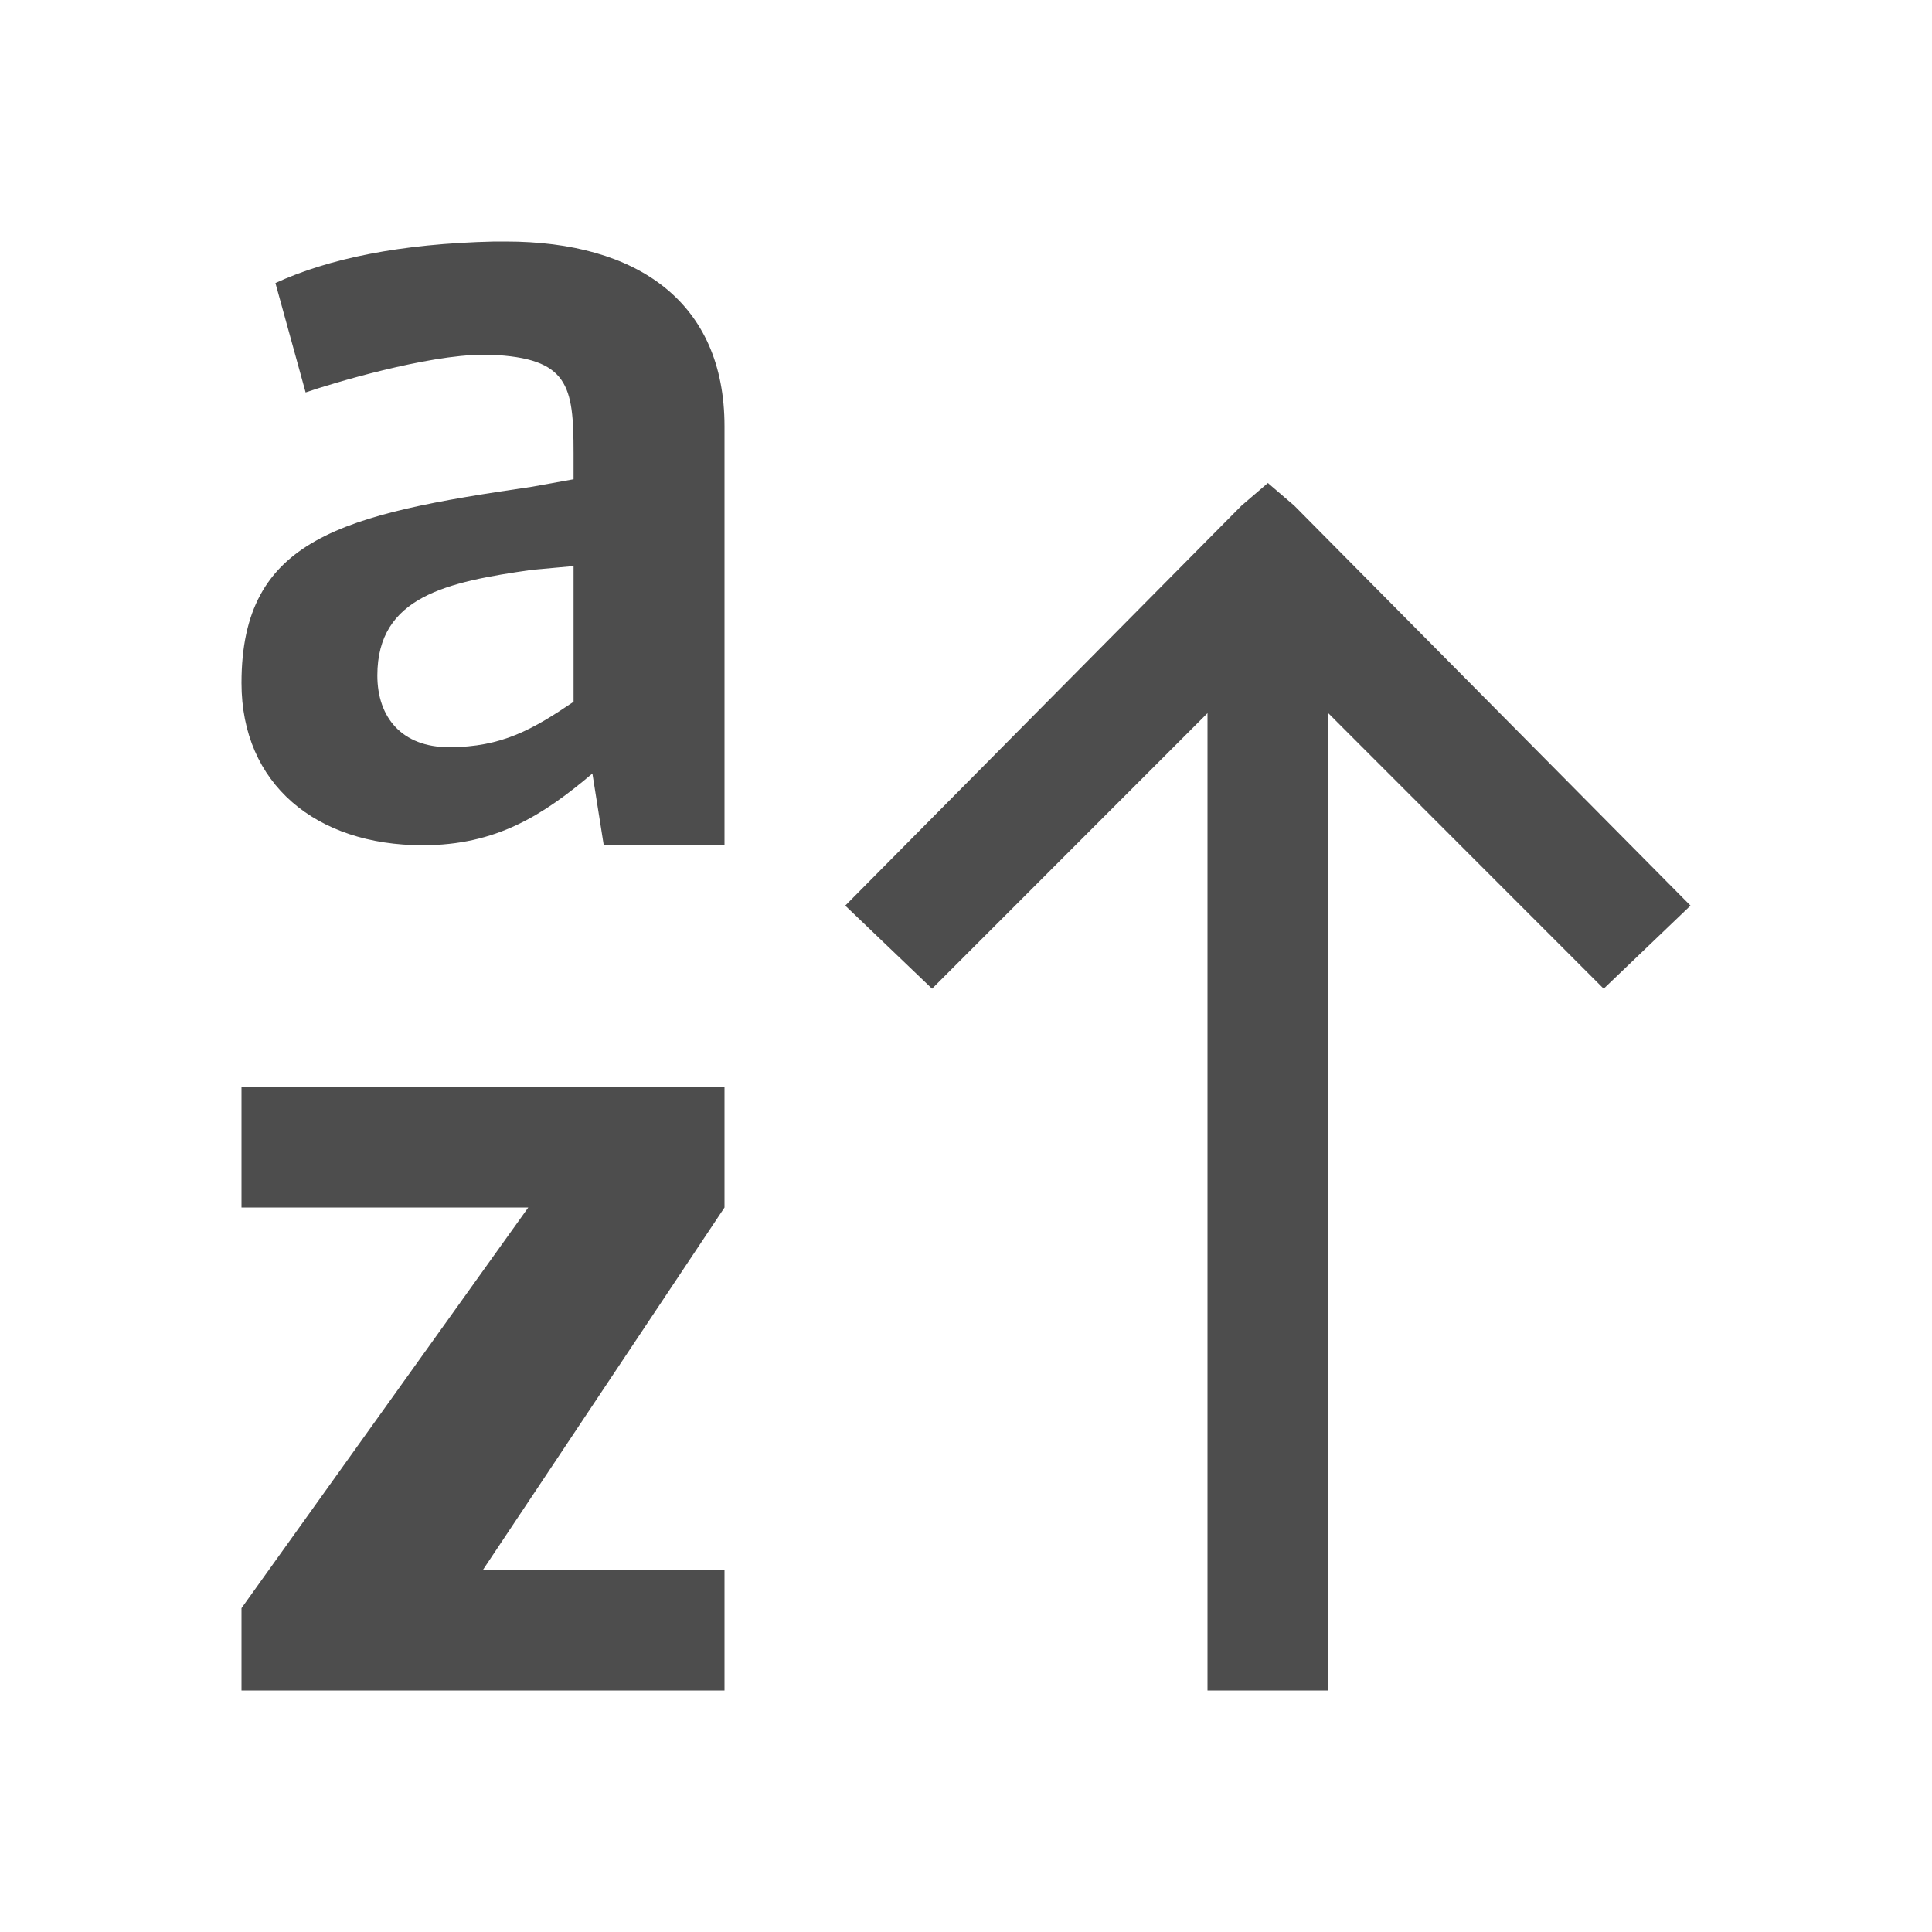
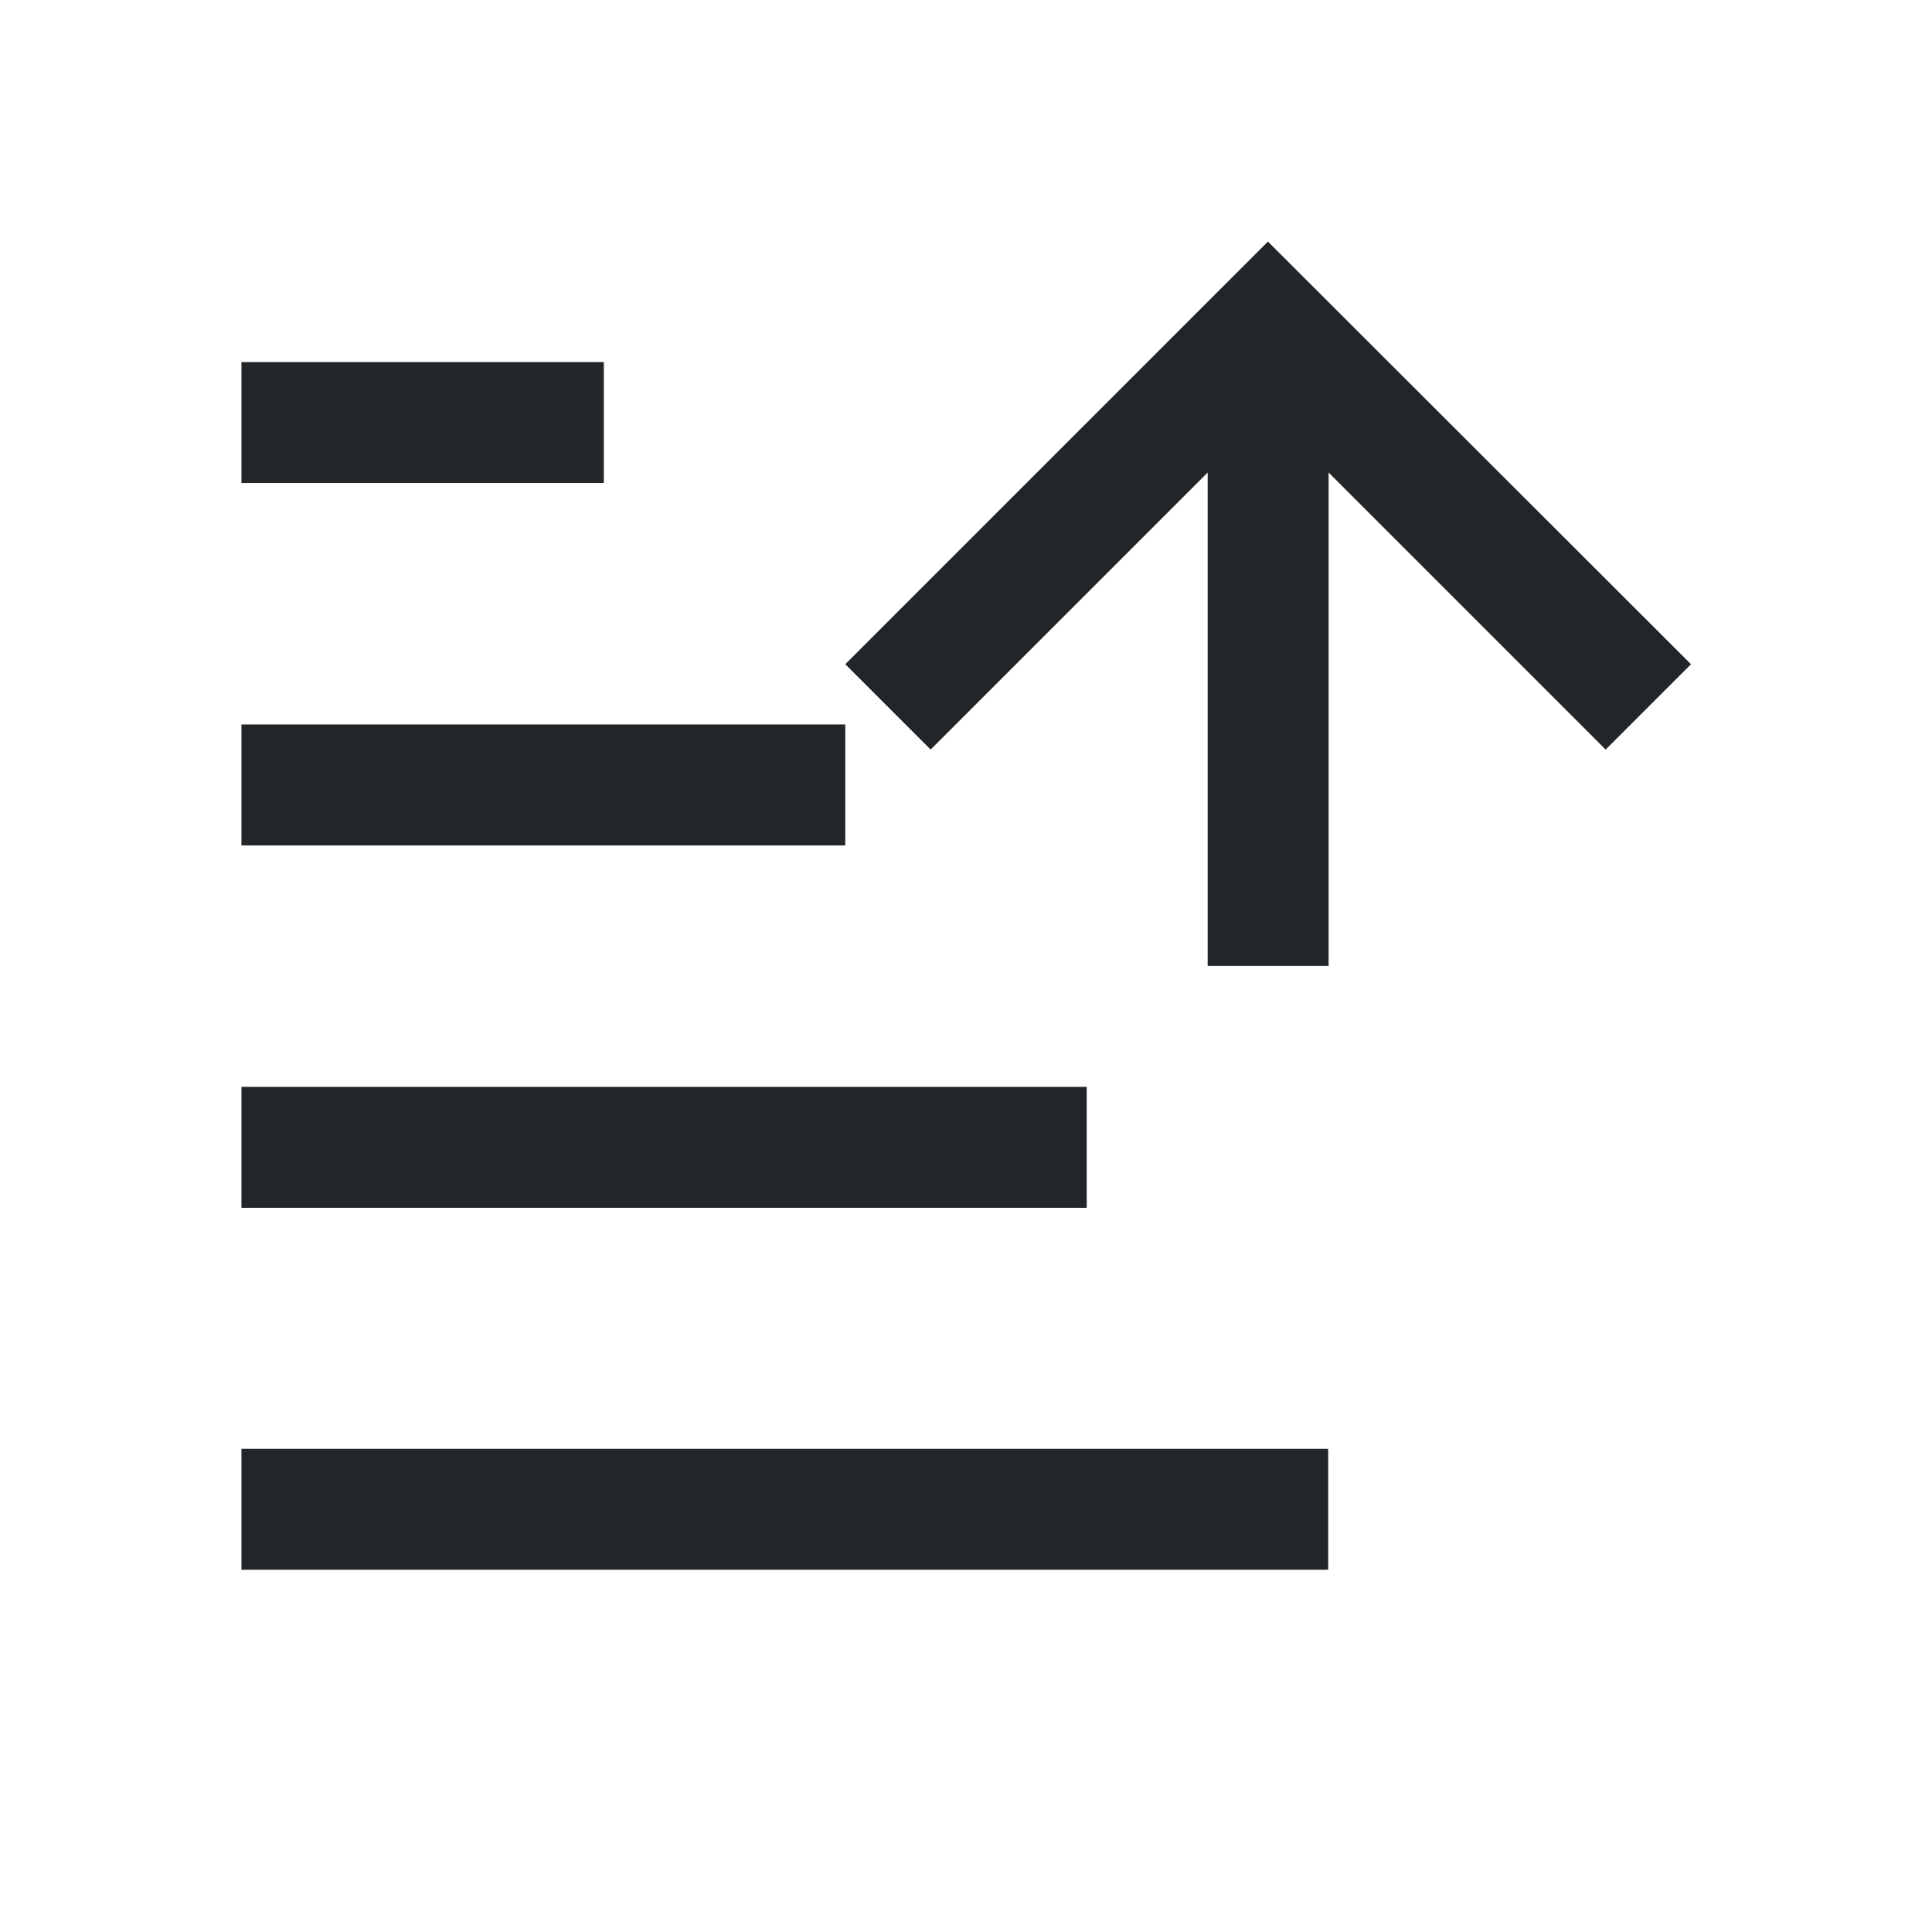
- <svg xmlns="http://www.w3.org/2000/svg" viewBox="0 0 16 16">
-   <defs id="defs3051">
-     <style type="text/css" id="current-color-scheme">
-       .ColorScheme-Text {
-         color:#4d4d4d;
-       }
-       </style>
-   </defs>
-   <path style="fill:currentColor;fill-opacity:1;stroke:none" d="M 4.094 2 C 3.311 2.018 2.718 2.143 2.281 2.344 L 2.531 3.25 C 2.741 3.177 3.536 2.938 4 2.938 L 4.062 2.938 C 4.709 2.965 4.75 3.194 4.75 3.75 L 4.75 3.969 L 4.406 4.031 C 2.84 4.259 2 4.454 2 5.656 C 2 6.494 2.617 7 3.5 7 C 4.11 7 4.496 6.752 4.906 6.406 L 5 7 L 6 7 L 6 3.531 C 6 2.502 5.28 2 4.188 2 L 4.094 2 z M 10.5 4 L 10.281 4.188 L 7 7.5 L 7.719 8.188 L 10 5.906 L 10 14 L 11 14 L 11 5.906 L 13.281 8.188 L 14 7.5 L 10.719 4.188 L 10.5 4 z M 4.75 4.688 L 4.75 5.812 C 4.413 6.04 4.156 6.188 3.719 6.188 C 3.327 6.188 3.125 5.94 3.125 5.594 C 3.125 4.938 3.705 4.819 4.406 4.719 L 4.75 4.688 z M 2 9 L 2 10 L 4.375 10 L 2 13.318 L 2 14 L 6 14 L 6 13 L 4 13 L 6 10 L 6 9 L 2 9 z " class="ColorScheme-Text" />
+ <svg xmlns="http://www.w3.org/2000/svg" height="16" viewBox="0 0 4.233 4.233" width="16">
+   <style type="text/css" id="current-color-scheme">.ColorScheme-Text{color:#232629;}</style>
+   <g style="fill:currentColor;fill-opacity:1;stroke:none" class="ColorScheme-Text" transform="translate(0 -292.7667)">
+     <path d="m.529 293.56v.265h.794v-.265z" />
+     <path d="m.529 296.206v-.265h2.381v.265z" />
+     <path d="m.529 294.354v.265h1.323v-.265z" />
+     <path d="m.529 295.148v.265h1.852v-.265z" />
+     <path d="m2.778 293.296-.926.926.187.187.607-.607v1.081h.265v-1.081l.607.607.187-.187z" />
+   </g>
</svg>
